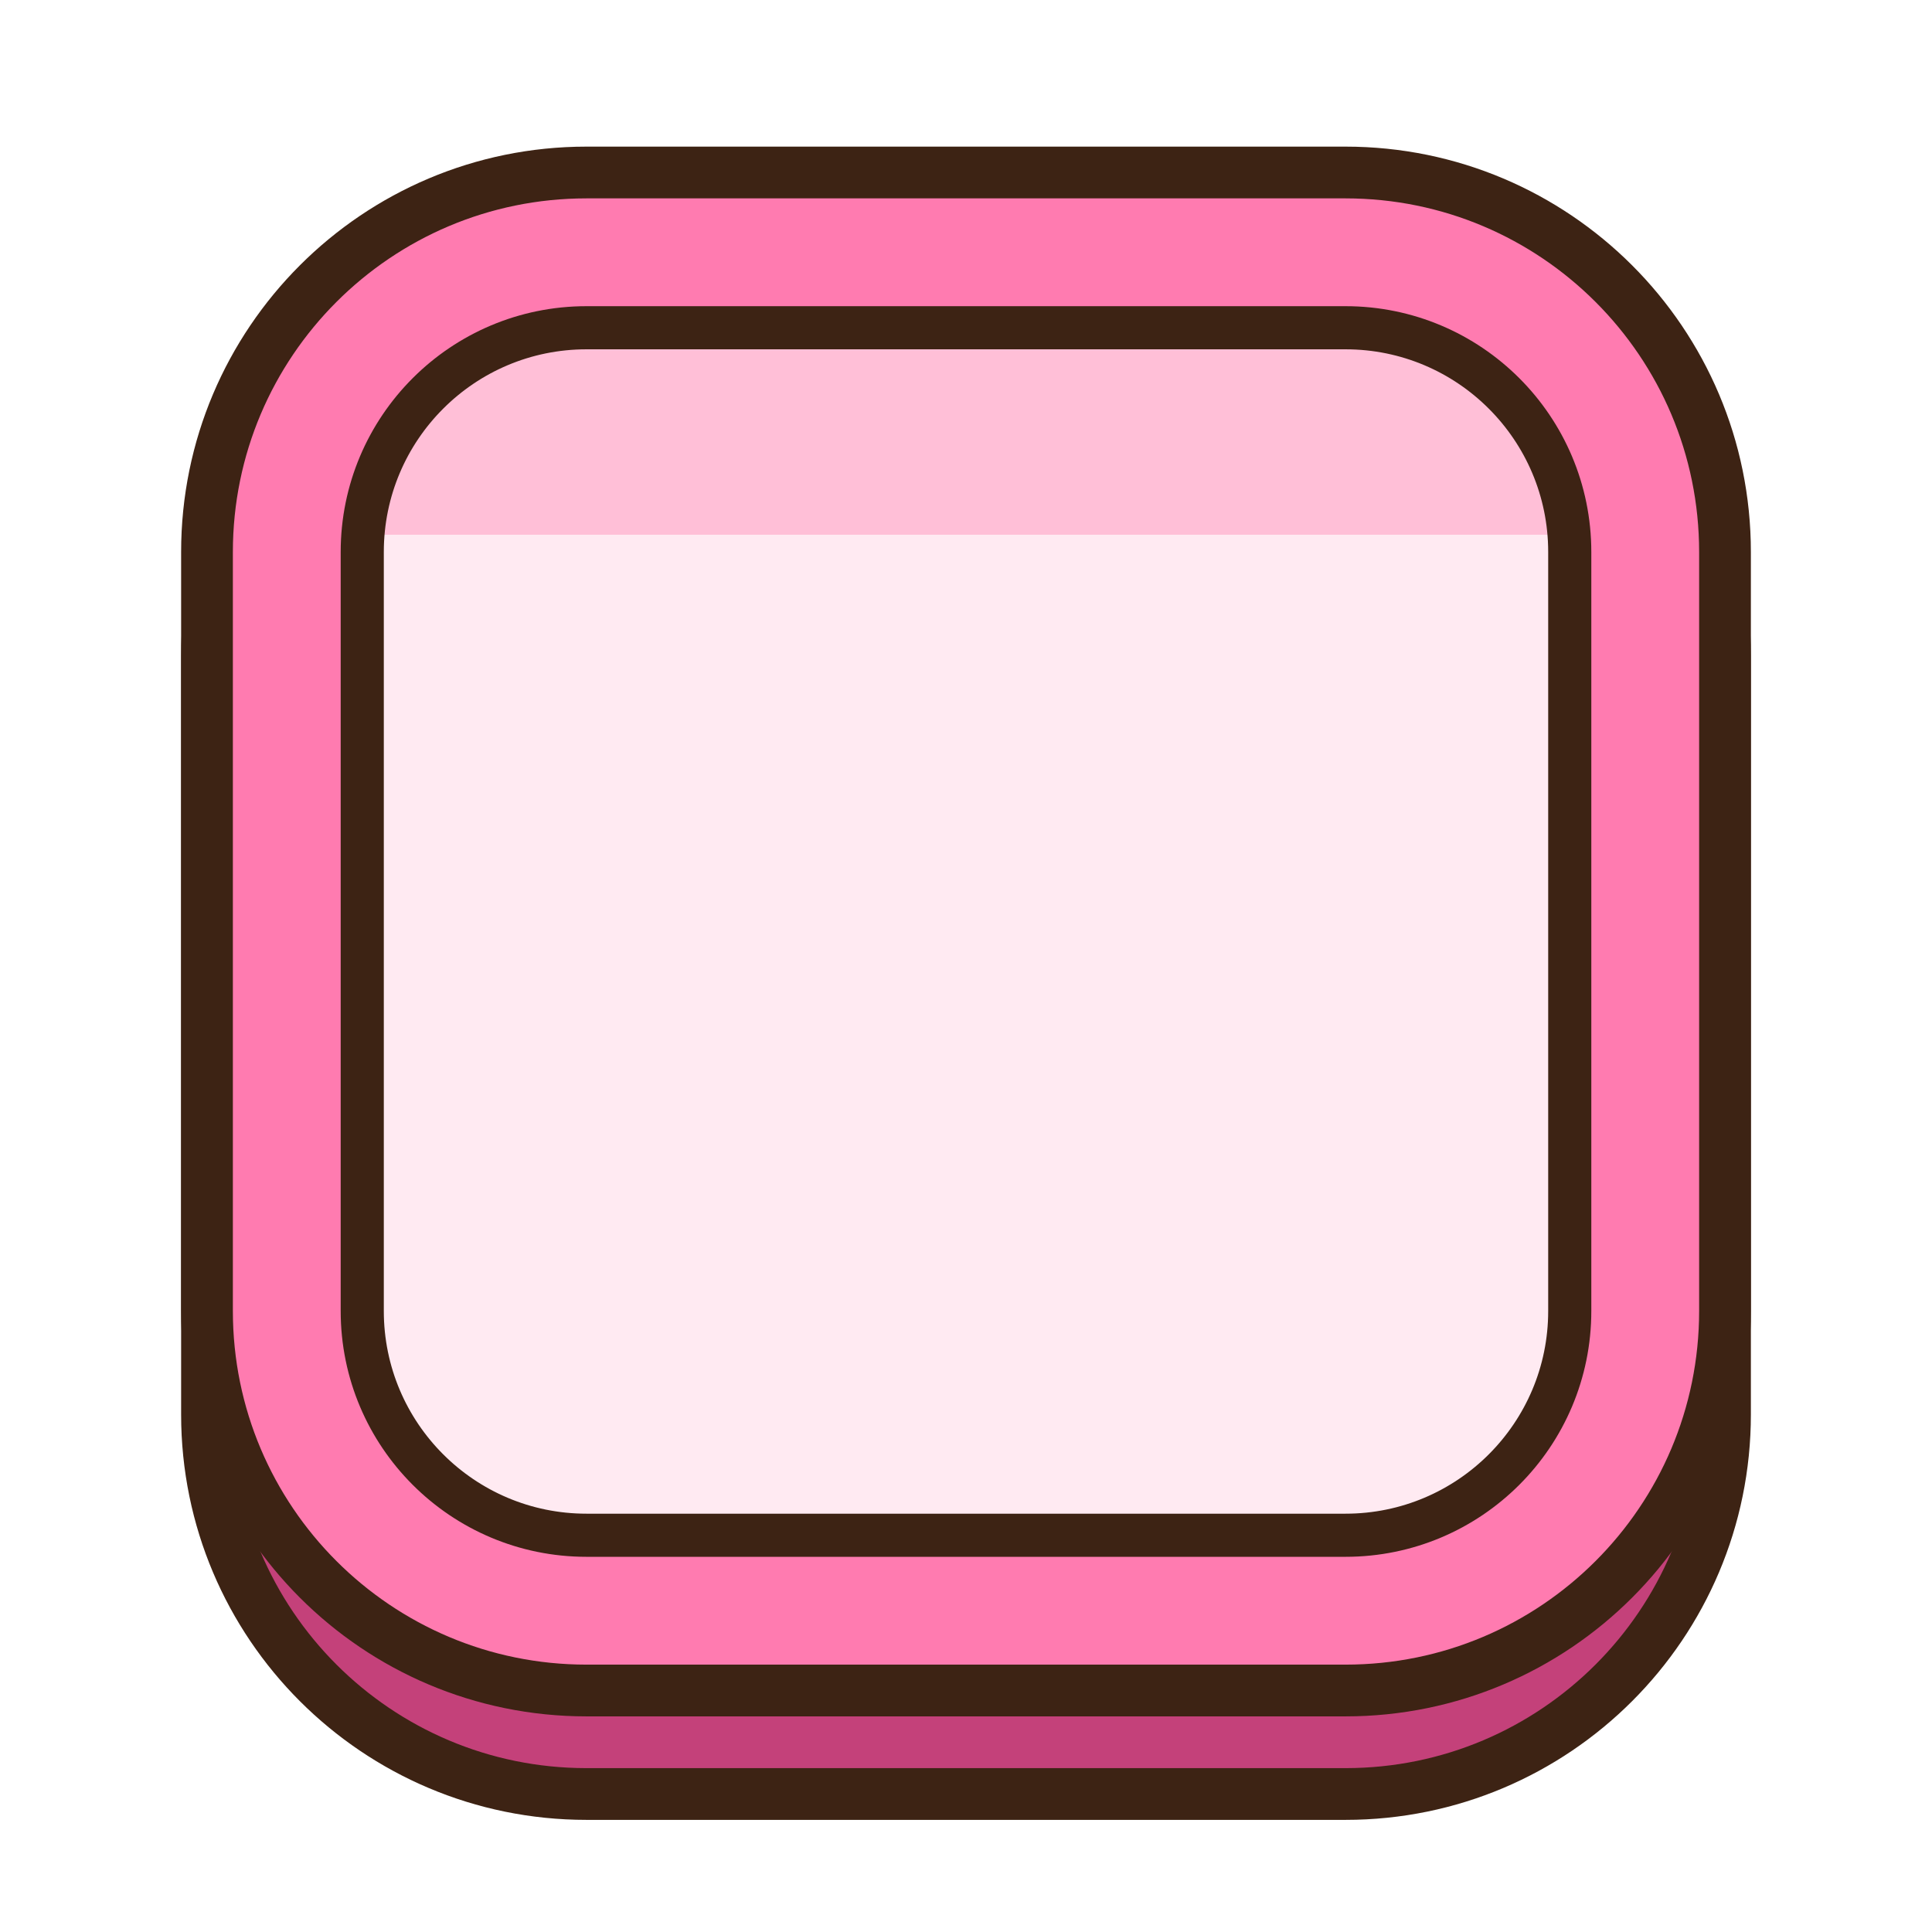
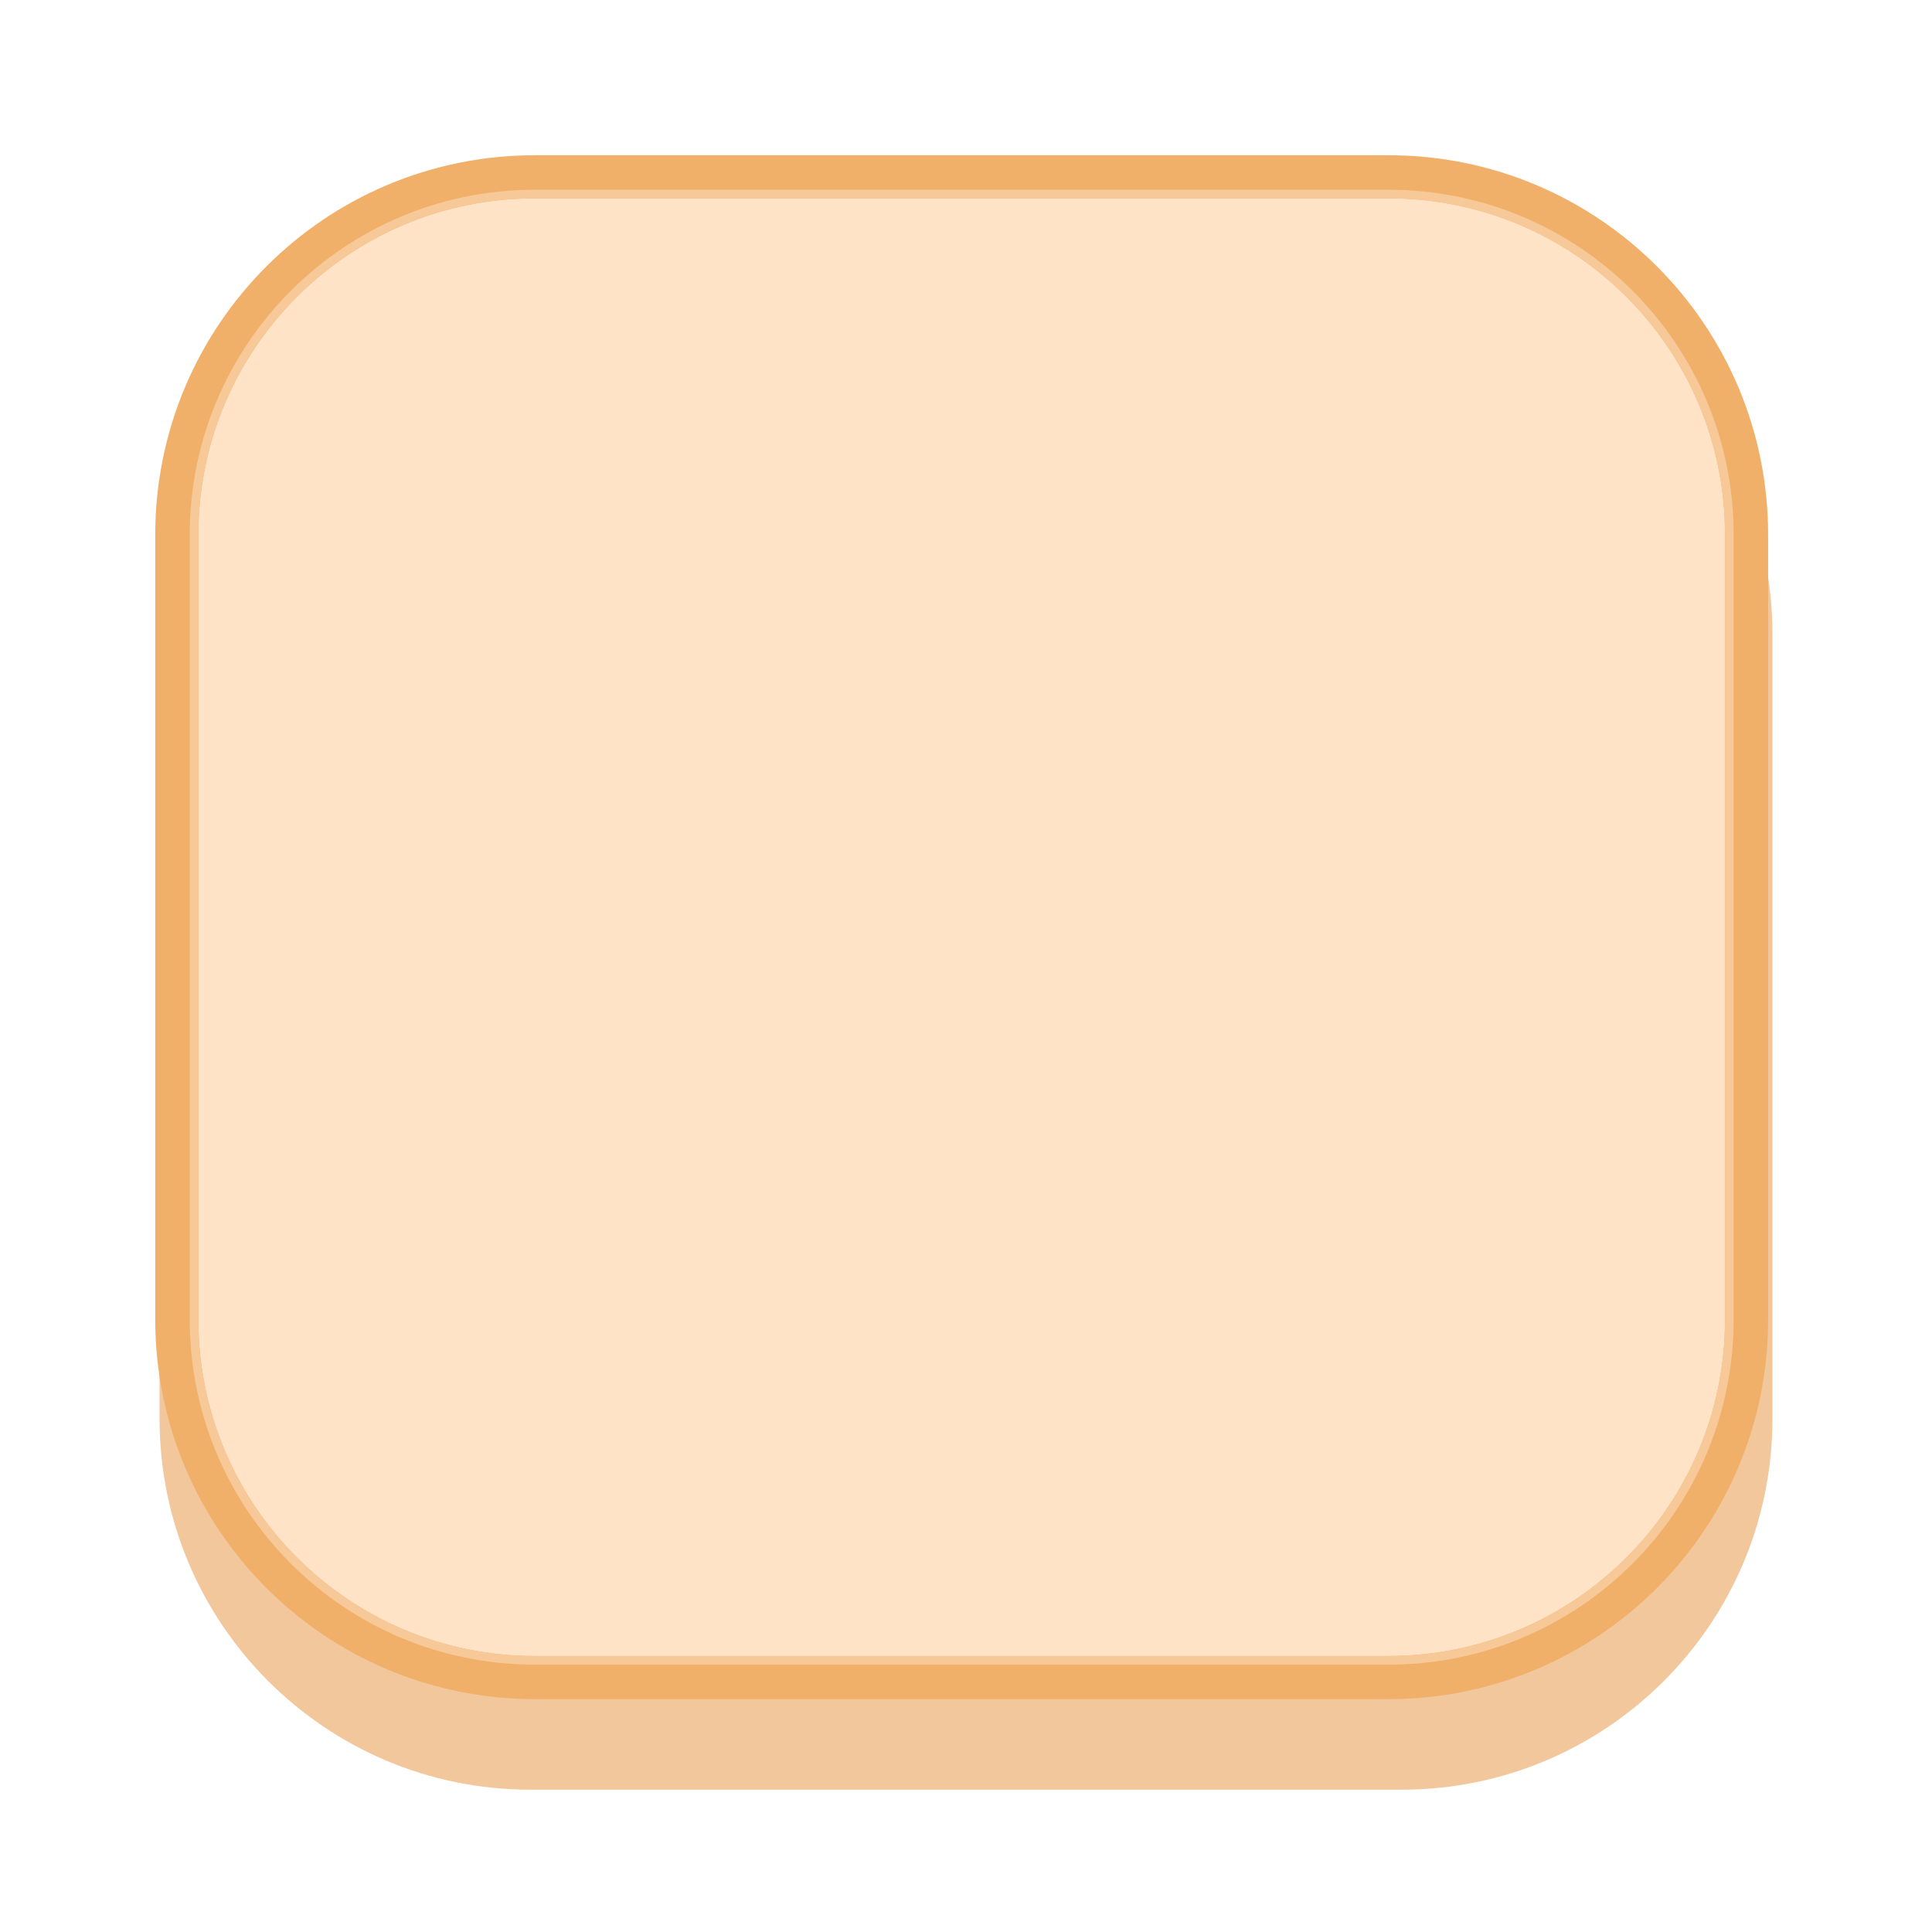
- <svg xmlns="http://www.w3.org/2000/svg" viewBox="0 0 224 224" width="224" height="224">
-   <g transform="scale(2)">
-     <defs>
-       <clipPath id="clip_b_current">
-         <rect x="21" y="19" width="70" height="70" rx="13" />
-       </clipPath>
-     </defs>
-     <rect x="12" y="16" width="88" height="88" rx="22" fill="#C4417A" stroke="#3D2314" stroke-width="3" />
-     <rect x="12" y="10" width="88" height="88" rx="22" fill="#FF7BB0" stroke="#3D2314" stroke-width="3" />
-     <g clip-path="url(#clip_b_current)">
-       <rect x="21" y="19" width="70" height="70" fill="#FFEAF2" />
-       <rect x="21" y="19" width="70" height="12" fill="#FFBFD7" />
-     </g>
-     <rect x="21" y="19" width="70" height="70" rx="13" fill="none" stroke="#3D2314" stroke-width="2.5" />
-   </g>
+ <svg xmlns="http://www.w3.org/2000/svg" width="224" height="224" viewBox="0 0 224 224">
+   <rect x="18.5" y="30.5" width="187.0" height="177.0" rx="43.0" fill="#F1C79B" />
+   <rect x="20.5" y="20.5" width="182.0" height="174.0" rx="41.5" fill="#FFE3C7" stroke="#F0B06A" stroke-width="5.0" />
+   <rect x="22.5" y="22.5" width="178.0" height="170.0" rx="39.5" fill="none" stroke="#F7C998" stroke-width="1.0" />
</svg>
